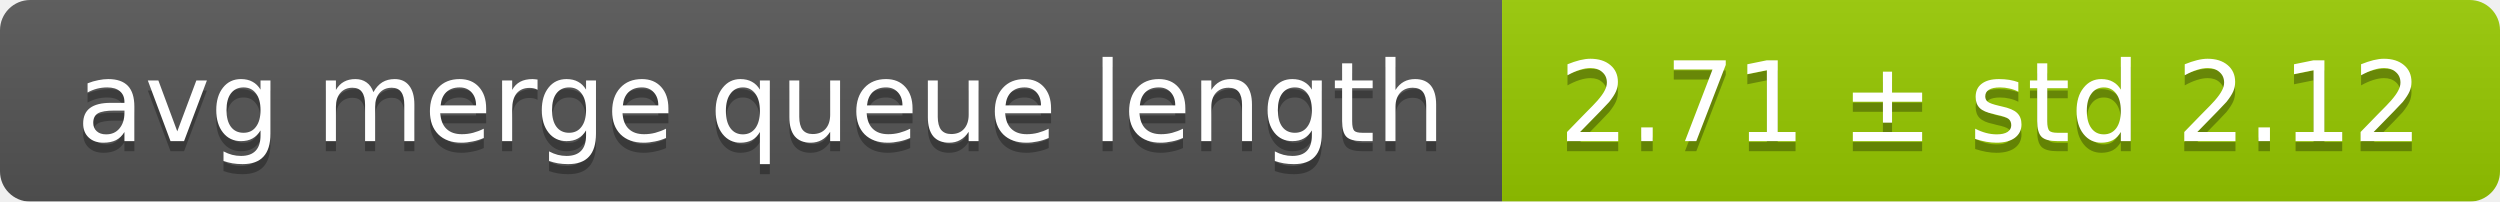
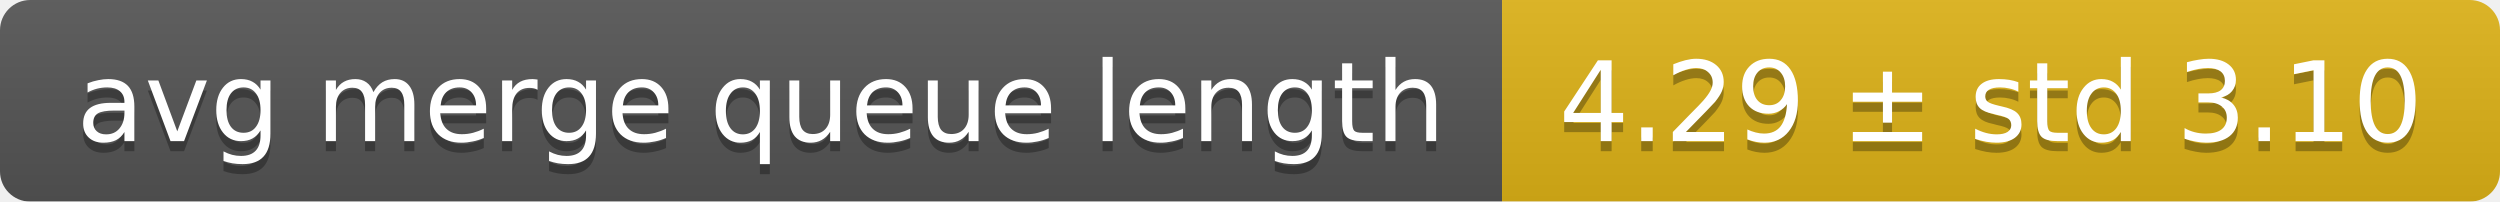
<svg xmlns="http://www.w3.org/2000/svg" width="248" height="20">
  <linearGradient id="smooth" x2="0" y2="100%">
    <stop offset="0" stop-color="#bbb" stop-opacity=".1" />
    <stop offset="1" stop-opacity=".1" />
  </linearGradient>
  <mask id="round">
    <rect width="248" height="20" rx="3" fill="#fff" />
  </mask>
  <g mask="url(#round)">
    <rect width="149" height="20" fill="#555" />
-     <rect x="149" width="99" height="20" fill="#97ca00" />
+     <rect x="149" width="99" height="20" fill="#dfb317" />
    <rect width="248" height="20" fill="url(#smooth)" />
  </g>
  <g fill="#fff" text-anchor="middle" font-family="DejaVu Sans,Verdana,Geneva,sans-serif" font-size="11">
    <text x="75.5" y="15" fill="#010101" fill-opacity=".3">avg merge queue length</text>
    <text x="75.5" y="14">avg merge queue length</text>
-     <text x="197.5" y="15" fill="#010101" fill-opacity=".3">2.71 ± std 2.12</text>
-     <text x="197.5" y="14">2.71 ± std 2.12</text>
+     <text x="197.5" y="15" fill="#010101" fill-opacity=".3">4.29 ± std 3.10</text>
+     <text x="197.5" y="14">4.29 ± std 3.10</text>
  </g>
</svg>
